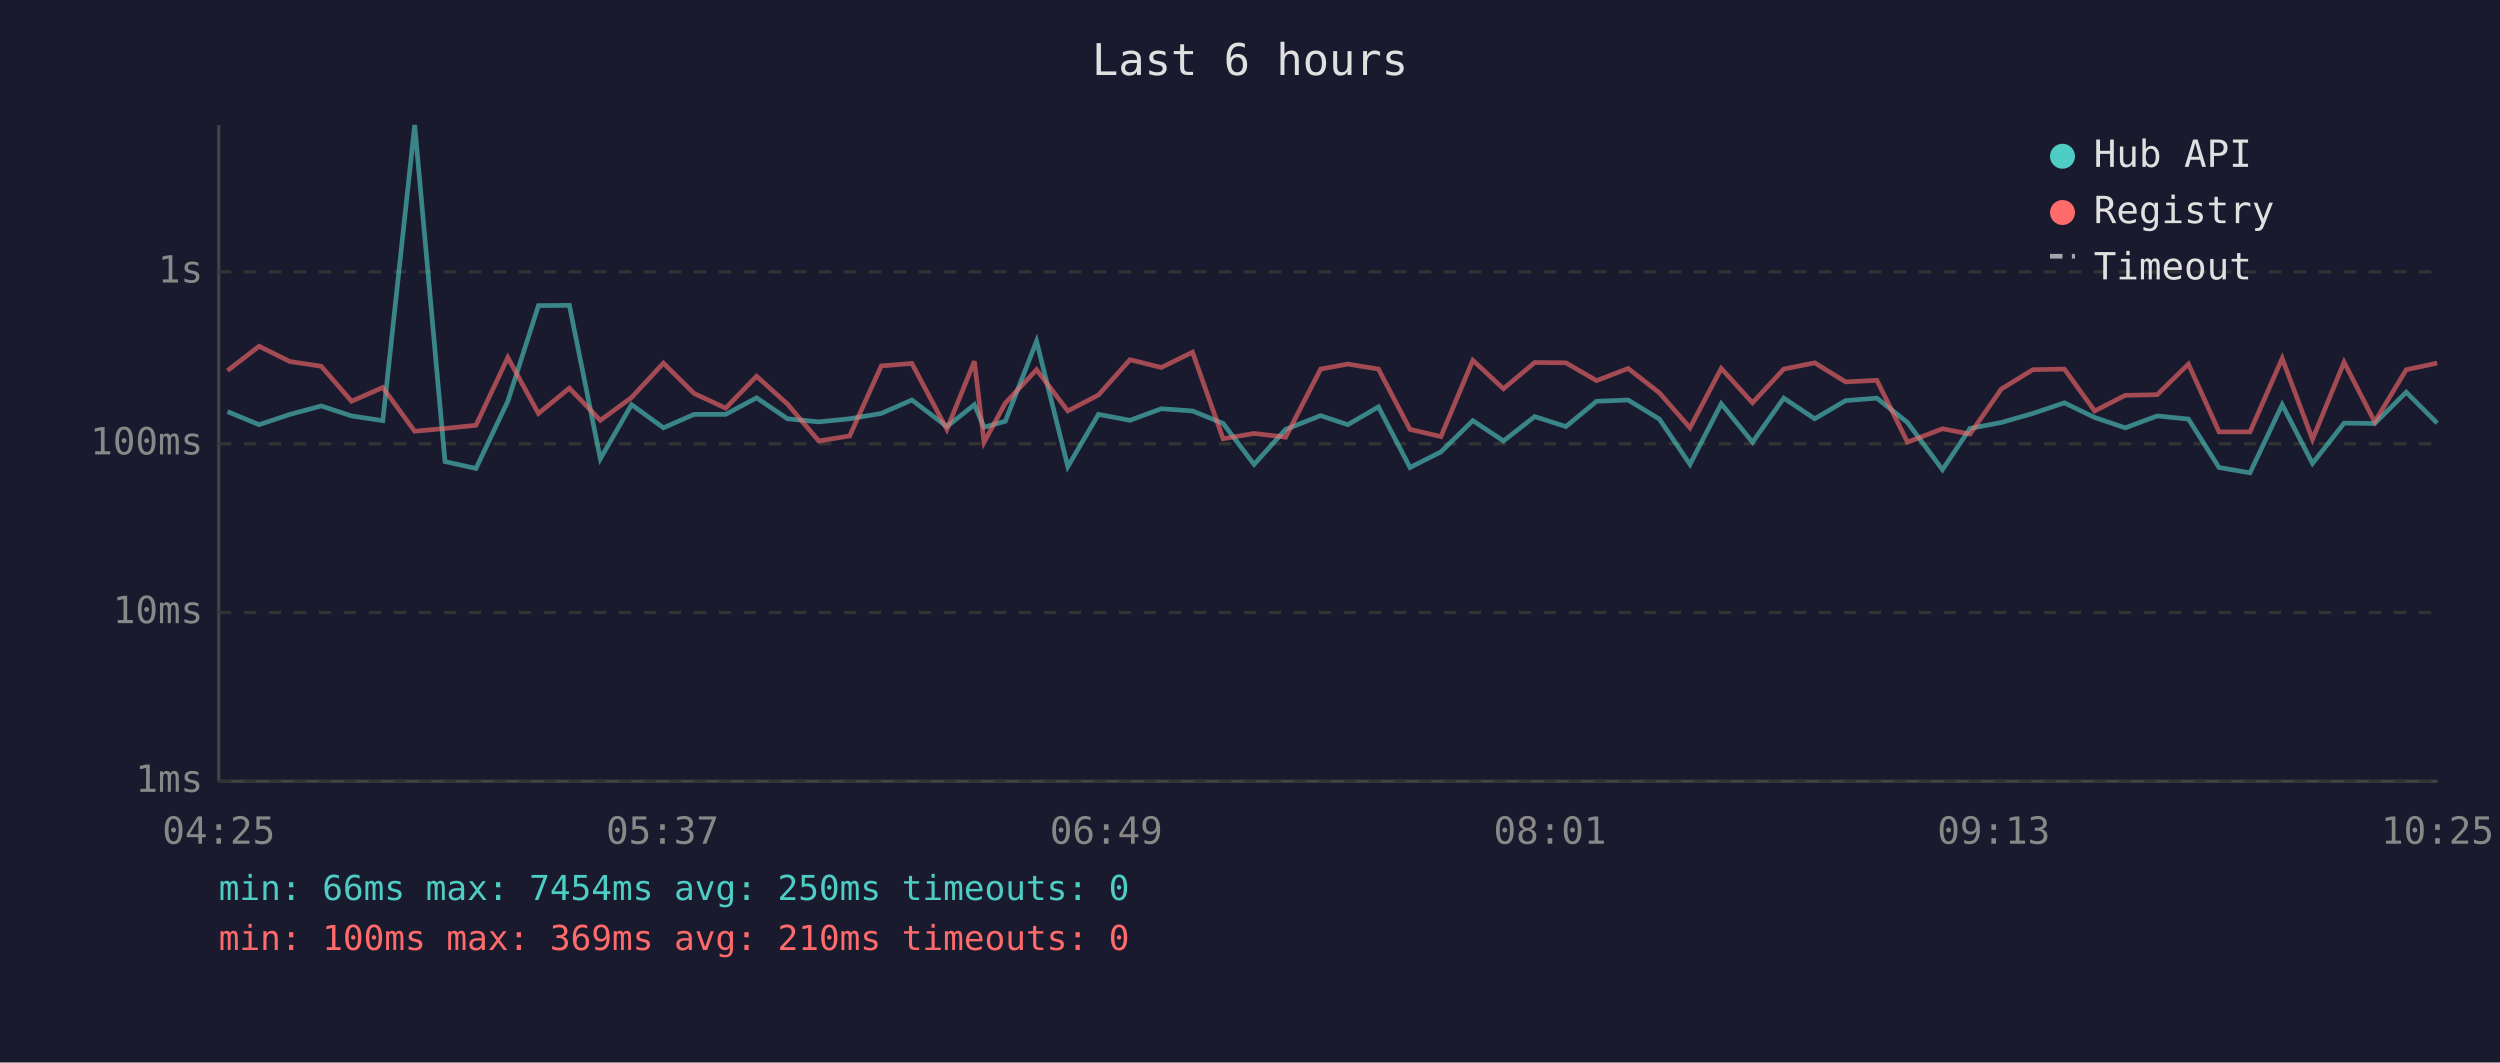
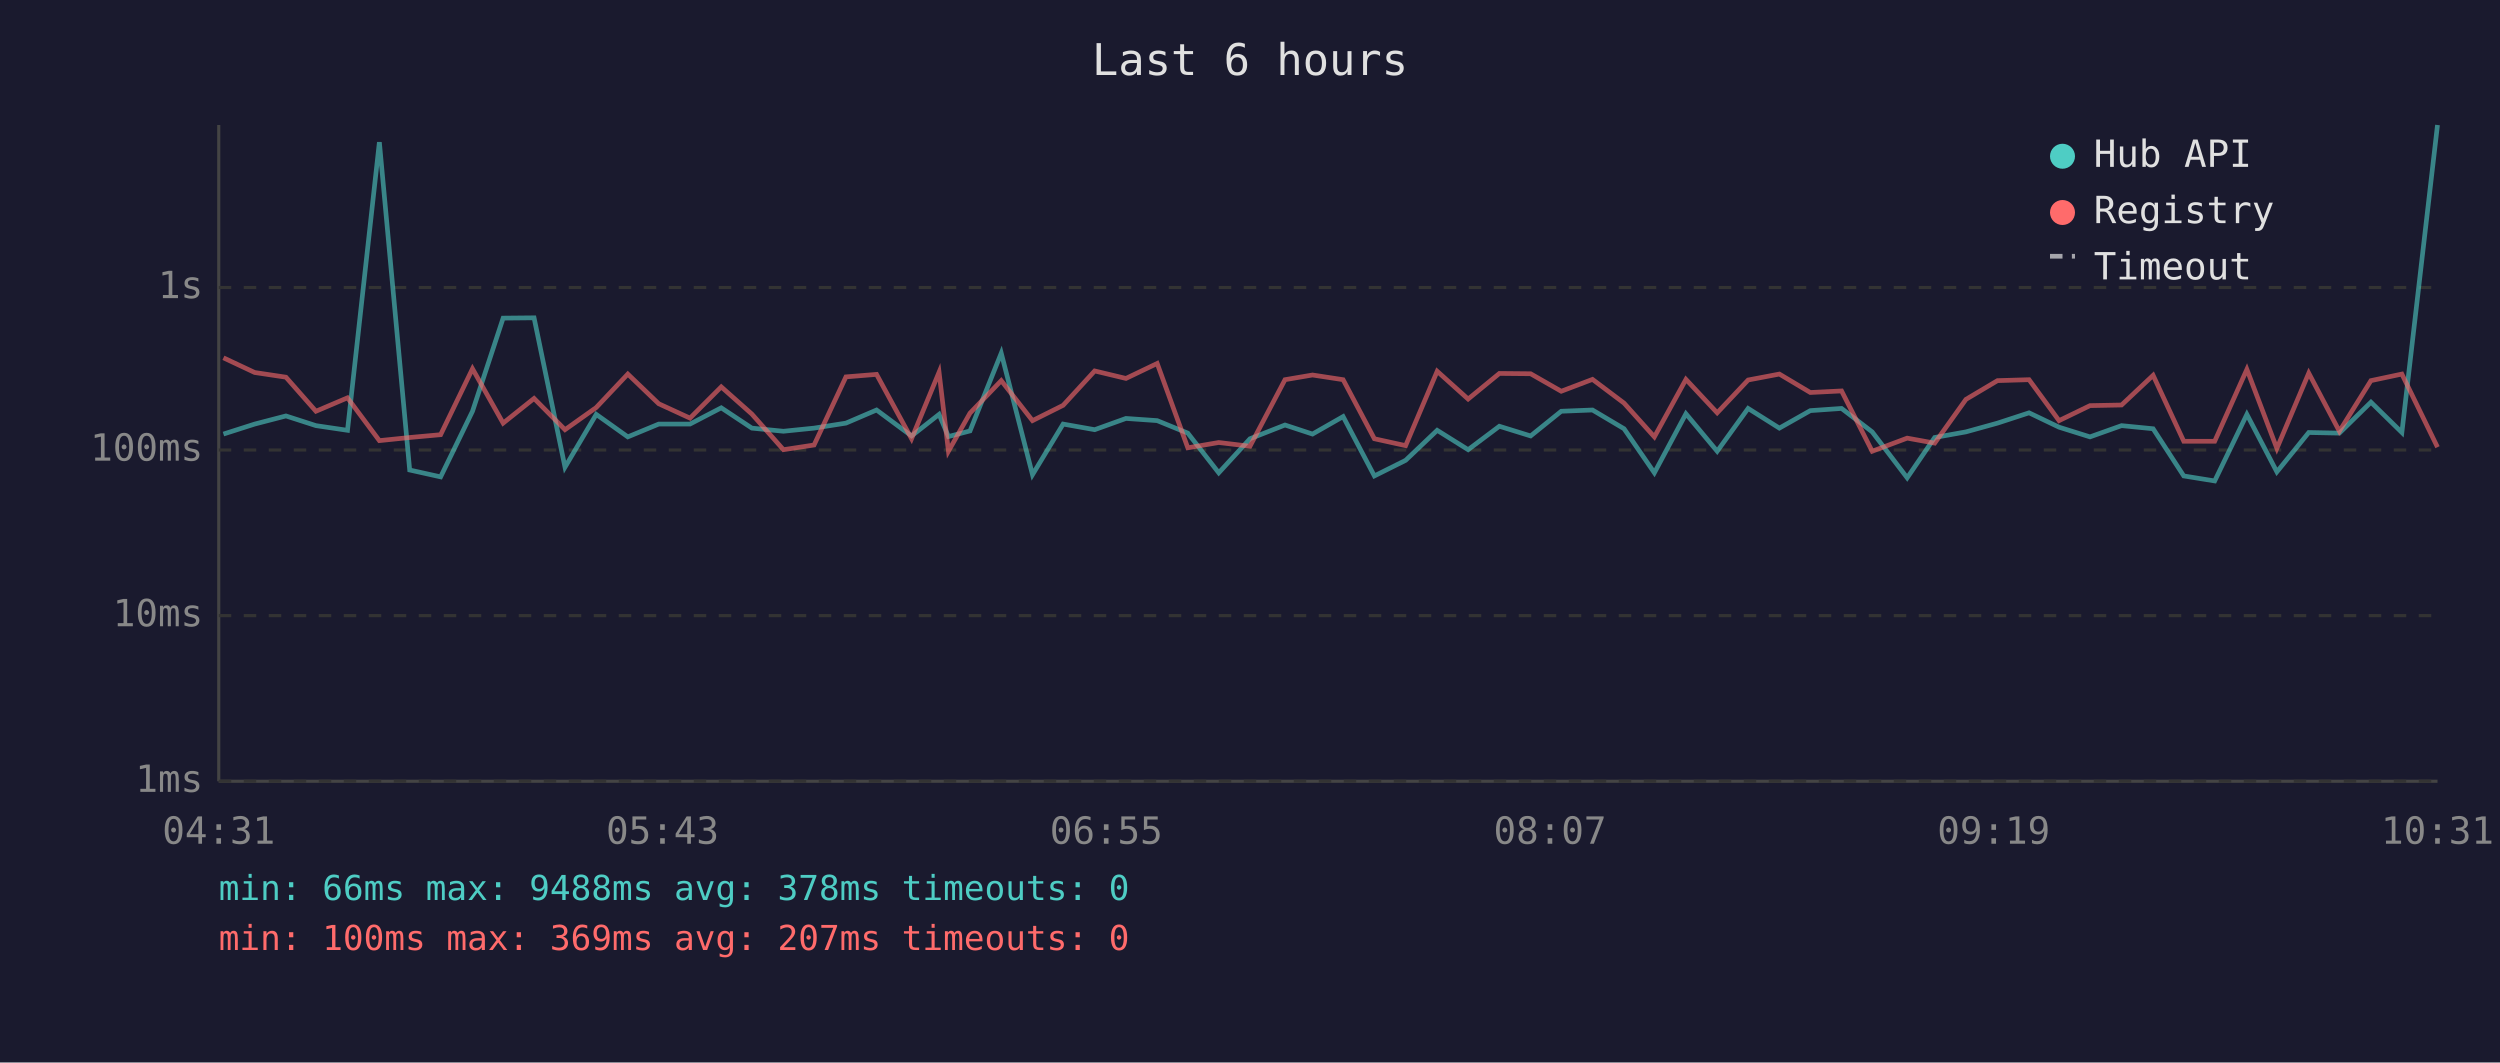
<svg xmlns="http://www.w3.org/2000/svg" viewBox="0 0 800 340" font-family="monospace" font-size="12">
  <rect width="800" height="340" fill="#1a1a2e" />
  <text x="400" y="24" fill="#e0e0e0" font-size="14" text-anchor="middle">Last 6 hours</text>
  <line x1="70" y1="40" x2="70" y2="250" stroke="#444" stroke-width="1" />
  <line x1="70" y1="250" x2="780" y2="250" stroke="#444" stroke-width="1" />
  <line x1="70" y1="250" x2="780" y2="250" stroke="#333" stroke-width="1" stroke-dasharray="4" />
  <text x="65" y="250" fill="#888" text-anchor="end" dominant-baseline="middle">1ms</text>
-   <line x1="70" y1="196" x2="780" y2="196" stroke="#333" stroke-width="1" stroke-dasharray="4" />
-   <text x="65" y="196" fill="#888" text-anchor="end" dominant-baseline="middle">10ms</text>
-   <line x1="70" y1="142" x2="780" y2="142" stroke="#333" stroke-width="1" stroke-dasharray="4" />
-   <text x="65" y="142" fill="#888" text-anchor="end" dominant-baseline="middle">100ms</text>
-   <line x1="70" y1="87" x2="780" y2="87" stroke="#333" stroke-width="1" stroke-dasharray="4" />
-   <text x="65" y="87" fill="#888" text-anchor="end" dominant-baseline="middle">1s</text>
-   <text x="70" y="270" fill="#888" text-anchor="middle">04:25</text>
-   <text x="212" y="270" fill="#888" text-anchor="middle">05:37</text>
-   <text x="354" y="270" fill="#888" text-anchor="middle">06:49</text>
-   <text x="496" y="270" fill="#888" text-anchor="middle">08:01</text>
-   <text x="638" y="270" fill="#888" text-anchor="middle">09:13</text>
-   <text x="780" y="270" fill="#888" text-anchor="middle">10:25</text>
-   <polyline points="72.8,131.7 82.9,135.9 92.8,132.6 102.8,129.9 112.5,133.1 122.5,134.6 132.7,40.0 142.4,147.7 152.3,149.9 162.5,128.4 172.3,97.8 182.2,97.7 192.1,146.8 202.1,129.5 212.3,136.9 222.1,132.6 232.2,132.6 242.1,127.3 252.0,134.0 262.0,135.0 271.9,134.0 282.0,132.3 291.8,128.0 303.0,136.5 311.8,129.5 314.9,136.7 321.7,134.8 331.7,109.2 341.7,149.3 351.5,132.6 361.6,134.5 371.6,130.8 381.6,131.5 391.4,135.5 401.3,148.6 411.4,137.4 422.6,133.0 431.3,135.9 441.1,130.2 451.2,149.6 461.1,144.6 471.3,134.6 481.1,141.1 491.1,133.3 501.1,136.5 510.9,128.4 521.0,128.0 531.0,134.1 540.8,148.6 550.8,129.2 560.8,141.5 570.8,127.4 580.7,134.0 590.6,128.2 600.6,127.4 610.4,135.2 621.6,150.3 630.4,137.1 640.4,135.2 650.5,132.3 660.6,128.9 670.3,133.6 680.1,136.9 690.3,133.1 700.3,134.1 710.1,149.6 720.0,151.3 730.3,129.5 740.0,148.3 750.1,135.4 759.9,135.5 770.0,125.5 779.9,135.4" fill="none" stroke="#4ecdc4" stroke-width="1.5" opacity="0.6" />
-   <polyline points="72.8,118.6 82.9,110.8 92.8,115.7 102.8,117.2 112.5,128.4 122.5,124.0 132.7,138.0 142.4,137.1 152.3,136.1 162.5,114.4 172.3,132.3 182.2,124.2 192.1,134.5 202.1,127.2 212.3,116.2 222.1,125.9 232.2,130.6 242.1,120.4 252.0,129.3 262.0,141.1 271.9,139.5 282.0,117.1 291.8,116.3 303.0,137.4 311.8,115.6 314.9,141.5 321.7,129.0 331.7,118.3 341.7,131.5 351.5,126.4 361.6,115.1 371.6,117.6 381.6,112.7 391.4,140.4 401.3,138.7 411.4,139.9 422.6,118.1 431.3,116.5 441.1,118.1 451.2,137.4 461.1,139.7 471.3,115.3 481.1,124.4 491.1,116.0 501.1,116.1 510.9,121.8 521.0,117.9 531.0,125.7 540.8,136.9 550.8,117.9 560.8,128.9 570.8,118.1 580.7,116.1 590.6,122.2 600.6,121.7 610.4,141.5 621.6,137.2 630.4,138.9 640.4,124.5 650.5,118.3 660.6,118.1 670.3,131.5 680.1,126.5 690.3,126.3 700.3,116.5 710.1,138.2 720.0,138.2 730.3,114.7 740.0,140.6 750.1,115.9 759.9,135.0 770.0,118.3 779.9,116.2" fill="none" stroke="#ff6b6b" stroke-width="1.5" opacity="0.6" />
+   <line x1="70" y1="197" x2="780" y2="197" stroke="#333" stroke-width="1" stroke-dasharray="4" />
+   <text x="65" y="197" fill="#888" text-anchor="end" dominant-baseline="middle">10ms</text>
+   <line x1="70" y1="144" x2="780" y2="144" stroke="#333" stroke-width="1" stroke-dasharray="4" />
+   <text x="65" y="144" fill="#888" text-anchor="end" dominant-baseline="middle">100ms</text>
+   <line x1="70" y1="92" x2="780" y2="92" stroke="#333" stroke-width="1" stroke-dasharray="4" />
+   <text x="65" y="92" fill="#888" text-anchor="end" dominant-baseline="middle">1s</text>
+   <text x="70" y="270" fill="#888" text-anchor="middle">04:31</text>
+   <text x="212" y="270" fill="#888" text-anchor="middle">05:43</text>
+   <text x="354" y="270" fill="#888" text-anchor="middle">06:55</text>
+   <text x="496" y="270" fill="#888" text-anchor="middle">08:07</text>
+   <text x="638" y="270" fill="#888" text-anchor="middle">09:19</text>
+   <text x="780" y="270" fill="#888" text-anchor="middle">10:31</text>
+   <polyline points="71.5,138.9 81.5,135.7 91.5,133.1 101.1,136.2 111.2,137.7 121.4,45.5 131.1,150.4 141.0,152.6 151.2,131.6 161.0,101.8 170.9,101.7 180.8,149.5 190.8,132.6 200.9,139.8 210.8,135.7 220.8,135.7 230.8,130.5 240.6,137.0 250.7,138.0 260.5,137.0 270.7,135.4 280.5,131.2 291.7,139.5 300.5,132.6 303.5,139.7 310.4,137.9 320.4,113.0 330.4,151.9 340.2,135.7 350.3,137.5 360.3,133.9 370.3,134.6 380.1,138.6 390.0,151.3 400.0,140.4 411.2,136.0 420.0,138.9 429.8,133.3 439.8,152.3 449.8,147.3 459.9,137.7 469.8,143.9 479.8,136.4 489.8,139.5 499.6,131.6 509.6,131.2 519.7,137.2 529.4,151.3 539.5,132.4 549.5,144.4 559.4,130.7 569.4,137.0 579.3,131.4 589.3,130.7 599.1,138.2 610.3,152.9 619.1,140.0 629.1,138.2 639.2,135.4 649.3,132.1 658.9,136.7 668.8,139.8 678.9,136.2 689.0,137.2 698.8,152.3 708.7,153.9 719.0,132.6 728.6,151.0 738.8,138.4 748.6,138.6 758.7,128.7 768.6,138.4 780.0,40.0" fill="none" stroke="#4ecdc4" stroke-width="1.5" opacity="0.6" />
+   <polyline points="71.5,114.5 81.5,119.2 91.5,120.7 101.1,131.6 111.2,127.3 121.4,141.0 131.1,140.0 141.0,139.1 151.2,118.0 161.0,135.4 170.9,127.5 180.8,137.5 190.8,130.4 200.9,119.7 210.8,129.2 220.8,133.8 230.8,123.8 240.6,132.5 250.7,143.9 260.5,142.4 270.7,120.6 280.5,119.8 291.7,140.4 300.5,119.1 303.5,144.4 310.4,132.2 320.4,121.8 330.4,134.6 340.2,129.7 350.3,118.7 360.3,121.1 370.3,116.3 380.1,143.3 390.0,141.6 400.0,142.8 411.2,121.5 420.0,120.0 429.8,121.5 439.8,140.4 449.8,142.6 459.9,118.8 469.8,127.7 479.8,119.5 489.8,119.6 499.6,125.2 509.6,121.4 519.7,129.0 529.4,139.8 539.5,121.4 549.5,132.1 559.4,121.6 569.4,119.7 579.3,125.6 589.3,125.1 599.1,144.4 610.3,140.2 619.1,141.8 629.1,127.8 639.2,121.8 649.3,121.5 658.9,134.6 668.8,129.8 678.9,129.6 689.0,120.1 698.8,141.2 708.7,141.2 719.0,118.2 728.6,143.5 738.8,119.4 748.6,138.0 758.7,121.8 768.6,119.7 780.0,143.1" fill="none" stroke="#ff6b6b" stroke-width="1.5" opacity="0.6" />
  <circle cx="660" cy="50" r="4" fill="#4ecdc4" />
  <text x="670" y="50" fill="#e0e0e0" dominant-baseline="middle">Hub API</text>
  <circle cx="660" cy="68" r="4" fill="#ff6b6b" />
  <text x="670" y="68" fill="#e0e0e0" dominant-baseline="middle">Registry</text>
  <line x1="656" y1="82" x2="664" y2="82" stroke="#e0e0e0" stroke-width="1.5" stroke-dasharray="4,3" opacity="0.7" />
  <text x="670" y="86" fill="#e0e0e0" dominant-baseline="middle">Timeout</text>
-   <text x="70" y="288" fill="#4ecdc4" font-size="11">min: 66ms  max: 7454ms  avg: 250ms  timeouts: 0</text>
-   <text x="70" y="304" fill="#ff6b6b" font-size="11">min: 100ms  max: 369ms  avg: 210ms  timeouts: 0</text>
+   <text x="70" y="288" fill="#4ecdc4" font-size="11">min: 66ms  max: 9488ms  avg: 378ms  timeouts: 0</text>
+   <text x="70" y="304" fill="#ff6b6b" font-size="11">min: 100ms  max: 369ms  avg: 207ms  timeouts: 0</text>
</svg>
